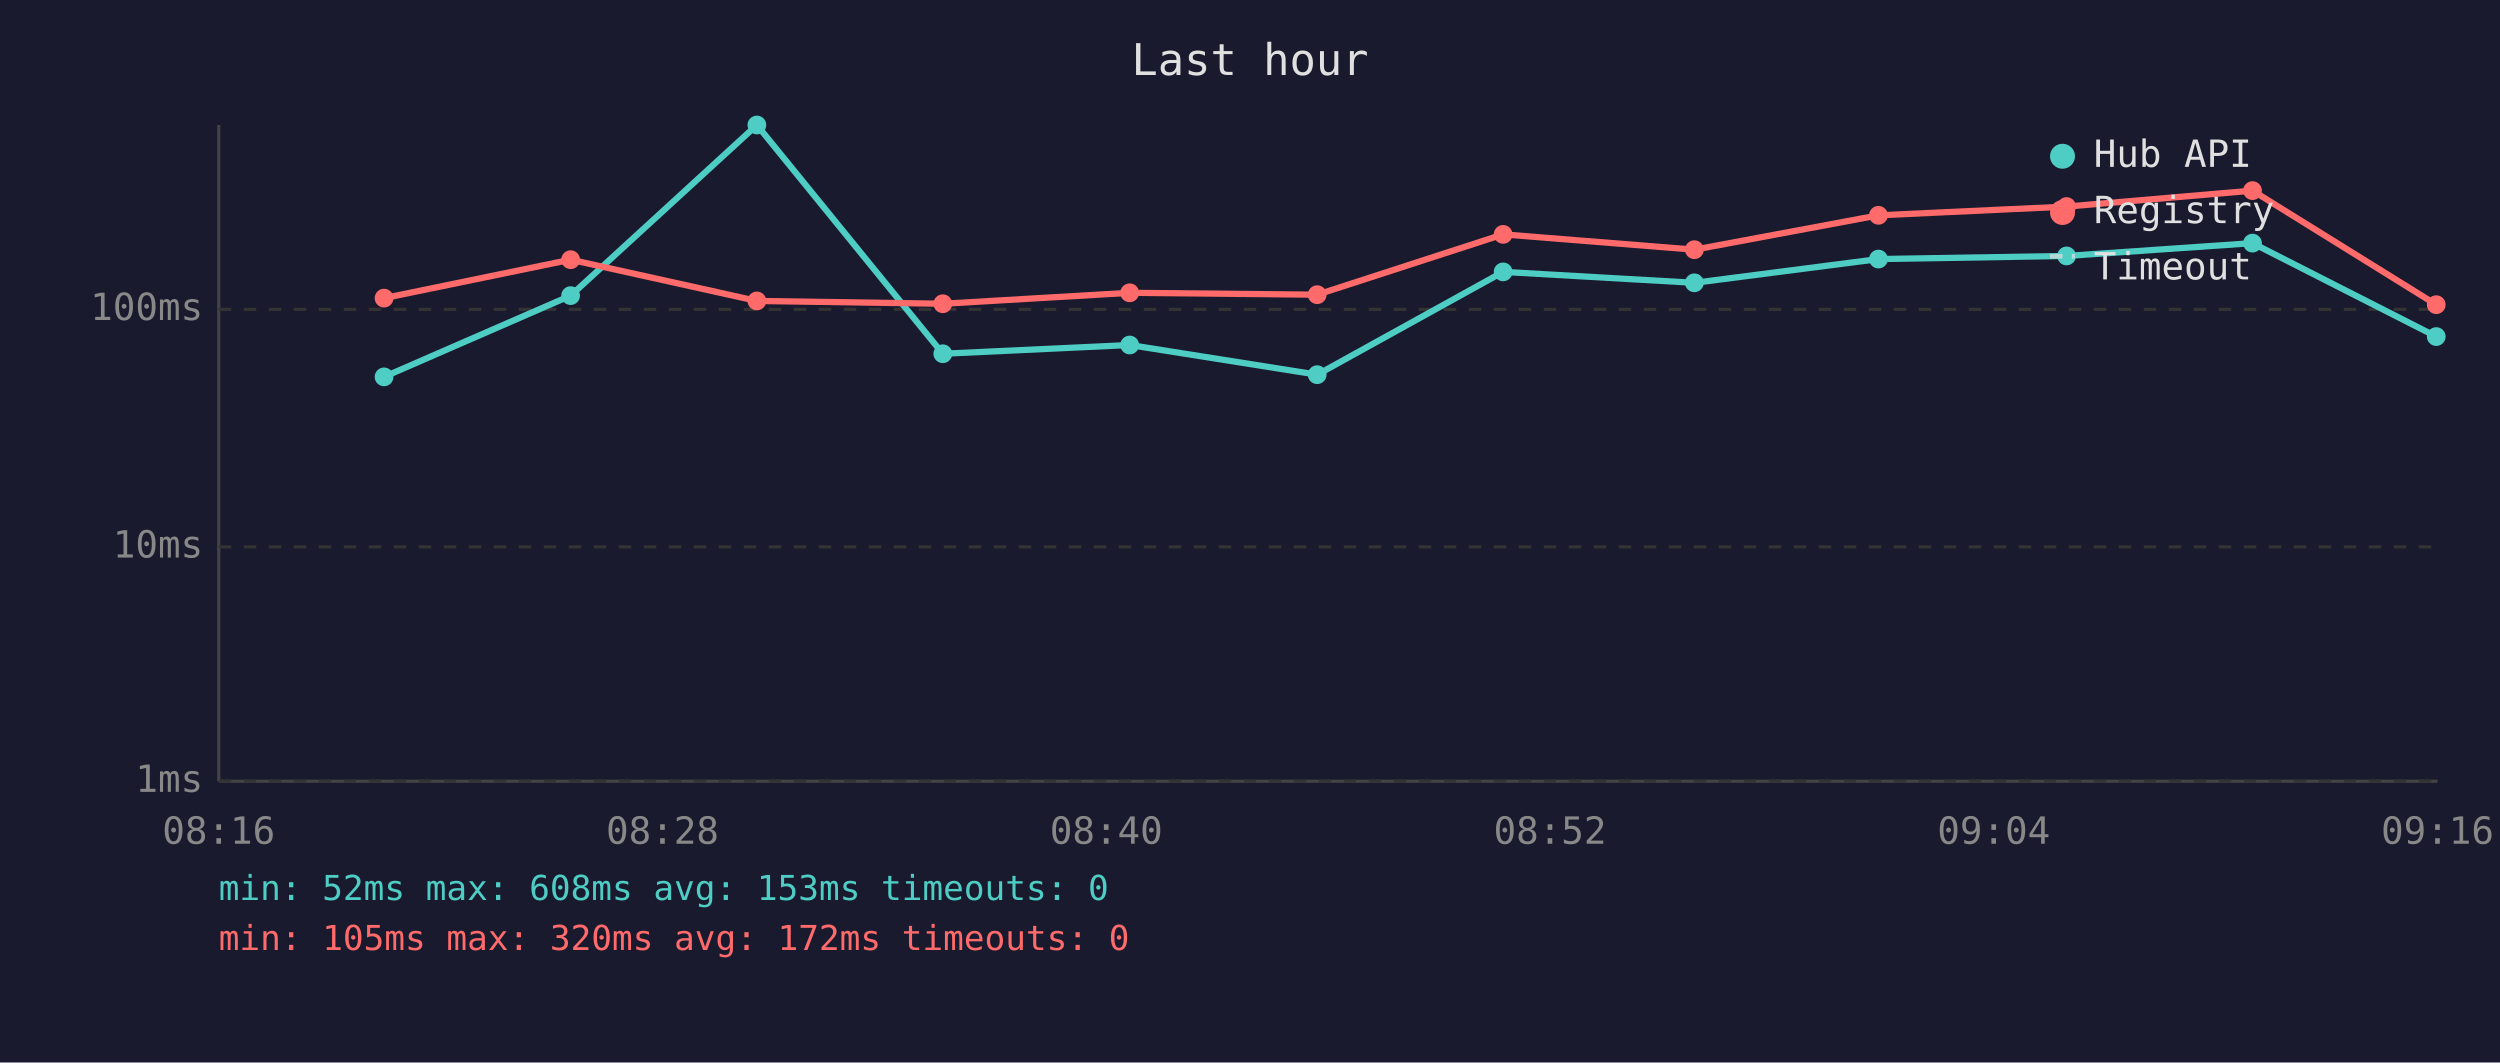
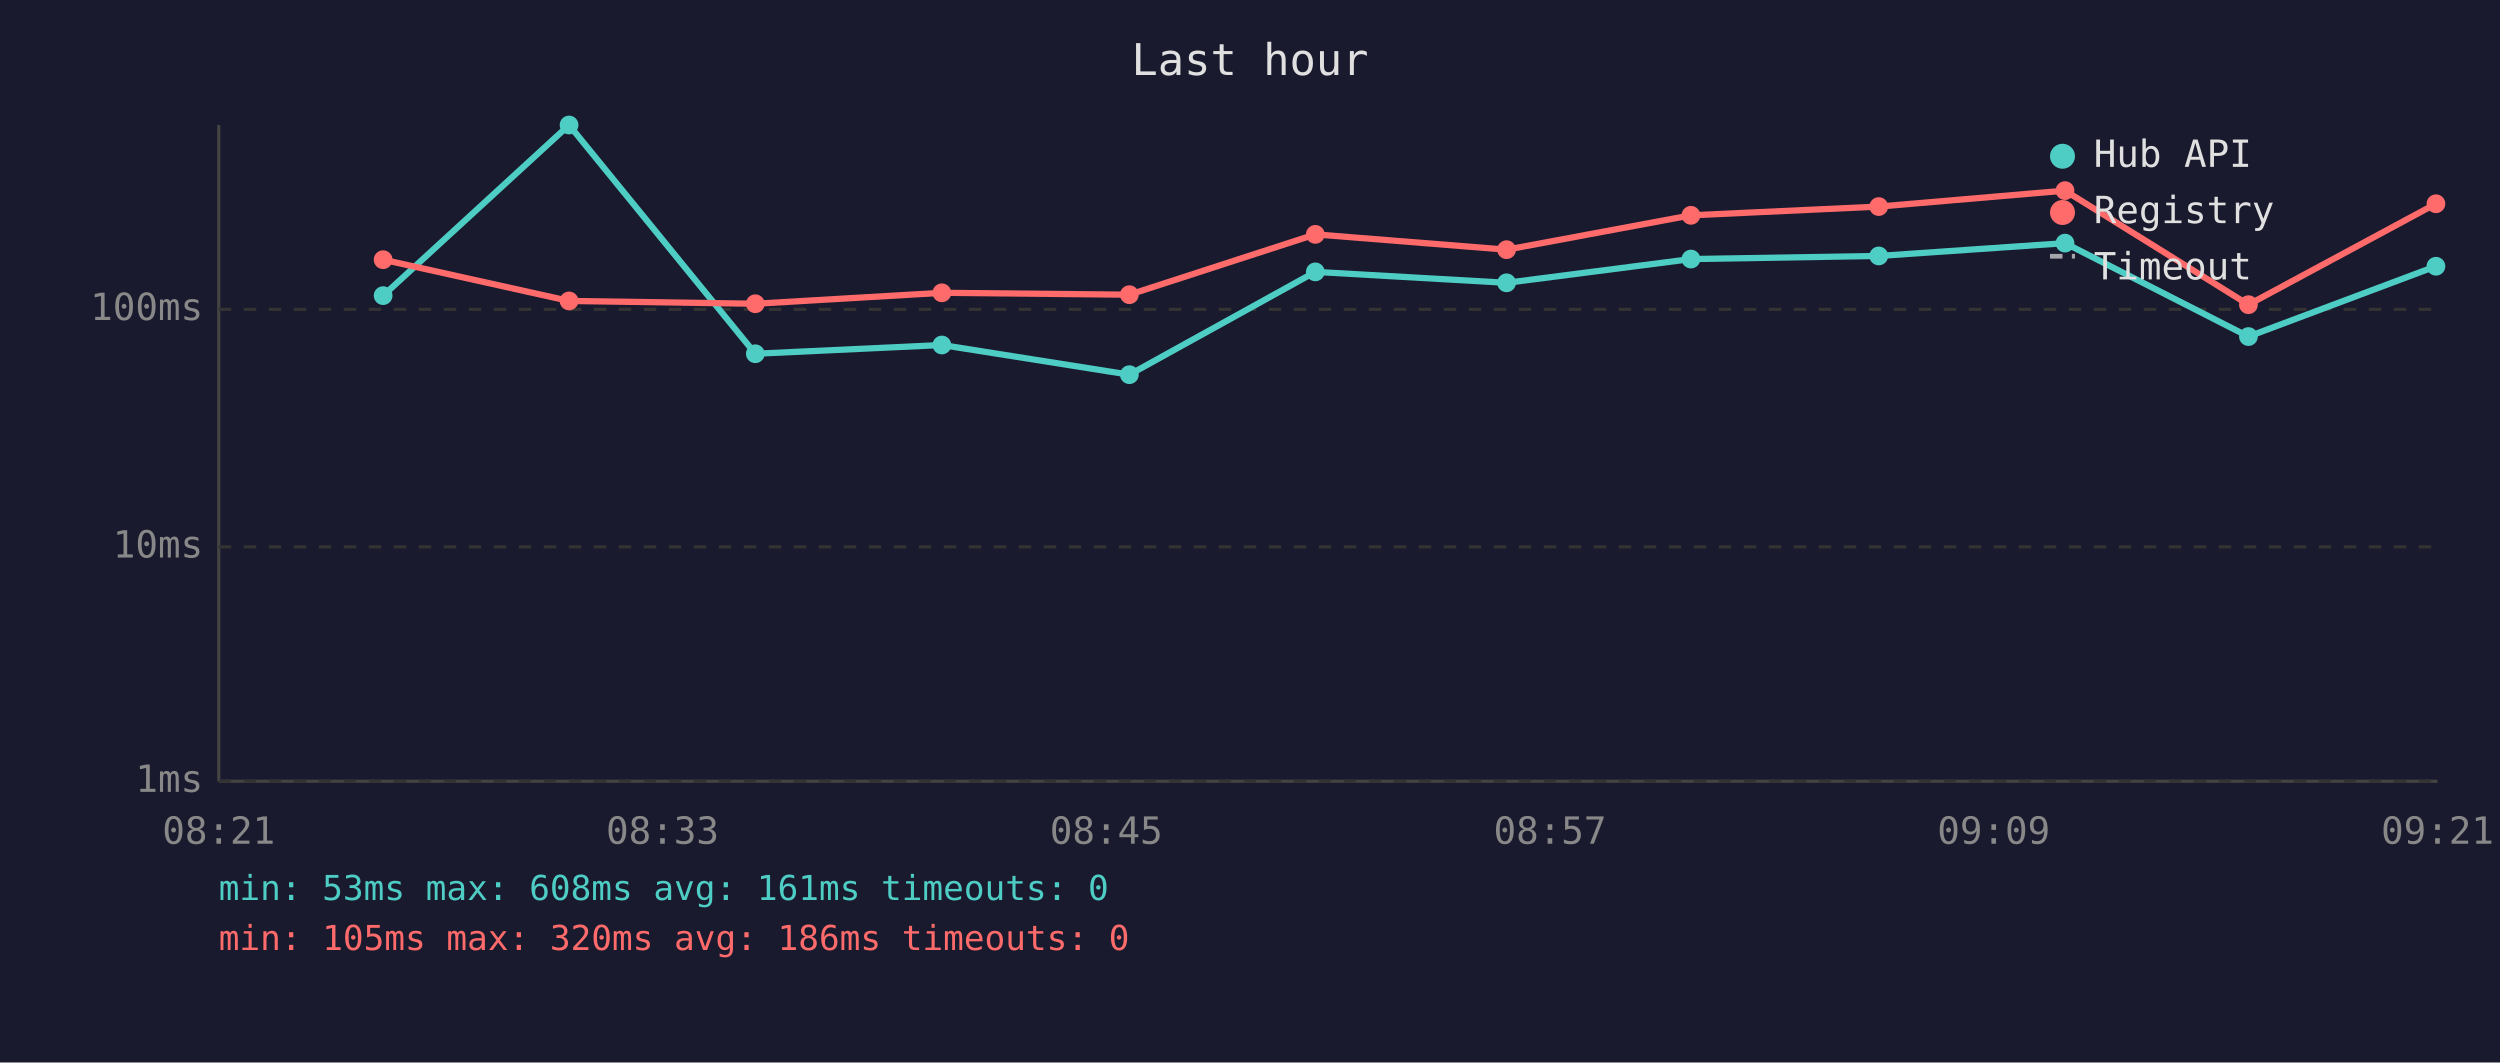
<svg xmlns="http://www.w3.org/2000/svg" viewBox="0 0 800 340" font-family="monospace" font-size="12">
  <rect width="800" height="340" fill="#1a1a2e" />
  <text x="400" y="24" fill="#e0e0e0" font-size="14" text-anchor="middle">Last hour</text>
  <line x1="70" y1="40" x2="70" y2="250" stroke="#444" stroke-width="1" />
  <line x1="70" y1="250" x2="780" y2="250" stroke="#444" stroke-width="1" />
  <line x1="70" y1="250" x2="780" y2="250" stroke="#333" stroke-width="1" stroke-dasharray="4" />
  <text x="65" y="250" fill="#888" text-anchor="end" dominant-baseline="middle">1ms</text>
  <line x1="70" y1="175" x2="780" y2="175" stroke="#333" stroke-width="1" stroke-dasharray="4" />
  <text x="65" y="175" fill="#888" text-anchor="end" dominant-baseline="middle">10ms</text>
  <line x1="70" y1="99" x2="780" y2="99" stroke="#333" stroke-width="1" stroke-dasharray="4" />
  <text x="65" y="99" fill="#888" text-anchor="end" dominant-baseline="middle">100ms</text>
-   <text x="70" y="270" fill="#888" text-anchor="middle">08:16</text>
-   <text x="212" y="270" fill="#888" text-anchor="middle">08:28</text>
-   <text x="354" y="270" fill="#888" text-anchor="middle">08:40</text>
-   <text x="496" y="270" fill="#888" text-anchor="middle">08:52</text>
-   <text x="638" y="270" fill="#888" text-anchor="middle">09:04</text>
-   <text x="780" y="270" fill="#888" text-anchor="middle">09:16</text>
-   <polyline points="122.9,120.6 182.6,94.6 242.2,40.0 301.7,113.2 361.5,110.4 421.5,119.9 481.0,87.0 542.2,90.5 601.1,82.9 661.3,81.9 720.8,77.8 779.6,107.7" fill="none" stroke="#4ecdc4" stroke-width="2" opacity="1" />
-   <circle cx="122.9" cy="120.6" r="3" fill="#4ecdc4" />
-   <circle cx="182.6" cy="94.6" r="3" fill="#4ecdc4" />
-   <circle cx="242.2" cy="40.0" r="3" fill="#4ecdc4" />
-   <circle cx="301.7" cy="113.2" r="3" fill="#4ecdc4" />
-   <circle cx="361.5" cy="110.4" r="3" fill="#4ecdc4" />
-   <circle cx="421.5" cy="119.9" r="3" fill="#4ecdc4" />
-   <circle cx="481.0" cy="87.0" r="3" fill="#4ecdc4" />
-   <circle cx="542.2" cy="90.5" r="3" fill="#4ecdc4" />
-   <circle cx="601.1" cy="82.9" r="3" fill="#4ecdc4" />
-   <circle cx="661.3" cy="81.9" r="3" fill="#4ecdc4" />
-   <circle cx="720.8" cy="77.8" r="3" fill="#4ecdc4" />
-   <circle cx="779.6" cy="107.7" r="3" fill="#4ecdc4" />
-   <polyline points="122.9,95.4 182.6,83.1 242.2,96.3 301.7,97.2 361.5,93.7 421.5,94.3 481.0,75.0 542.2,79.9 601.1,68.9 661.3,66.1 720.8,61.0 779.6,97.5" fill="none" stroke="#ff6b6b" stroke-width="2" opacity="1" />
-   <circle cx="122.9" cy="95.4" r="3" fill="#ff6b6b" />
-   <circle cx="182.6" cy="83.1" r="3" fill="#ff6b6b" />
-   <circle cx="242.2" cy="96.3" r="3" fill="#ff6b6b" />
-   <circle cx="301.7" cy="97.2" r="3" fill="#ff6b6b" />
-   <circle cx="361.5" cy="93.7" r="3" fill="#ff6b6b" />
-   <circle cx="421.5" cy="94.3" r="3" fill="#ff6b6b" />
-   <circle cx="481.0" cy="75.0" r="3" fill="#ff6b6b" />
-   <circle cx="542.2" cy="79.9" r="3" fill="#ff6b6b" />
-   <circle cx="601.1" cy="68.9" r="3" fill="#ff6b6b" />
-   <circle cx="661.3" cy="66.1" r="3" fill="#ff6b6b" />
-   <circle cx="720.8" cy="61.0" r="3" fill="#ff6b6b" />
-   <circle cx="779.6" cy="97.5" r="3" fill="#ff6b6b" />
+   <text x="70" y="270" fill="#888" text-anchor="middle">08:21</text>
+   <text x="212" y="270" fill="#888" text-anchor="middle">08:33</text>
+   <text x="354" y="270" fill="#888" text-anchor="middle">08:45</text>
+   <text x="496" y="270" fill="#888" text-anchor="middle">08:57</text>
+   <text x="638" y="270" fill="#888" text-anchor="middle">09:09</text>
+   <text x="780" y="270" fill="#888" text-anchor="middle">09:21</text>
+   <polyline points="122.6,94.6 182.1,40.0 241.7,113.2 301.4,110.4 361.4,119.9 420.9,87.0 482.1,90.5 541.1,82.9 601.2,81.9 660.8,77.8 719.5,107.7 779.5,85.2" fill="none" stroke="#4ecdc4" stroke-width="2" opacity="1" />
+   <circle cx="122.6" cy="94.6" r="3" fill="#4ecdc4" />
+   <circle cx="182.1" cy="40.0" r="3" fill="#4ecdc4" />
+   <circle cx="241.7" cy="113.2" r="3" fill="#4ecdc4" />
+   <circle cx="301.4" cy="110.4" r="3" fill="#4ecdc4" />
+   <circle cx="361.4" cy="119.9" r="3" fill="#4ecdc4" />
+   <circle cx="420.9" cy="87.0" r="3" fill="#4ecdc4" />
+   <circle cx="482.1" cy="90.5" r="3" fill="#4ecdc4" />
+   <circle cx="541.1" cy="82.9" r="3" fill="#4ecdc4" />
+   <circle cx="601.2" cy="81.9" r="3" fill="#4ecdc4" />
+   <circle cx="660.8" cy="77.8" r="3" fill="#4ecdc4" />
+   <circle cx="719.5" cy="107.7" r="3" fill="#4ecdc4" />
+   <circle cx="779.5" cy="85.2" r="3" fill="#4ecdc4" />
+   <polyline points="122.6,83.1 182.1,96.3 241.7,97.2 301.4,93.7 361.4,94.3 420.9,75.0 482.1,79.9 541.1,68.9 601.2,66.1 660.8,61.0 719.5,97.5 779.5,65.2" fill="none" stroke="#ff6b6b" stroke-width="2" opacity="1" />
+   <circle cx="122.6" cy="83.1" r="3" fill="#ff6b6b" />
+   <circle cx="182.1" cy="96.3" r="3" fill="#ff6b6b" />
+   <circle cx="241.7" cy="97.2" r="3" fill="#ff6b6b" />
+   <circle cx="301.4" cy="93.7" r="3" fill="#ff6b6b" />
+   <circle cx="361.4" cy="94.3" r="3" fill="#ff6b6b" />
+   <circle cx="420.9" cy="75.0" r="3" fill="#ff6b6b" />
+   <circle cx="482.1" cy="79.9" r="3" fill="#ff6b6b" />
+   <circle cx="541.1" cy="68.9" r="3" fill="#ff6b6b" />
+   <circle cx="601.2" cy="66.1" r="3" fill="#ff6b6b" />
+   <circle cx="660.8" cy="61.0" r="3" fill="#ff6b6b" />
+   <circle cx="719.5" cy="97.5" r="3" fill="#ff6b6b" />
+   <circle cx="779.5" cy="65.2" r="3" fill="#ff6b6b" />
  <circle cx="660" cy="50" r="4" fill="#4ecdc4" />
  <text x="670" y="50" fill="#e0e0e0" dominant-baseline="middle">Hub API</text>
  <circle cx="660" cy="68" r="4" fill="#ff6b6b" />
  <text x="670" y="68" fill="#e0e0e0" dominant-baseline="middle">Registry</text>
  <line x1="656" y1="82" x2="664" y2="82" stroke="#e0e0e0" stroke-width="1.5" stroke-dasharray="4,3" opacity="0.7" />
  <text x="670" y="86" fill="#e0e0e0" dominant-baseline="middle">Timeout</text>
-   <text x="70" y="288" fill="#4ecdc4" font-size="11">min: 52ms  max: 608ms  avg: 153ms  timeouts: 0</text>
-   <text x="70" y="304" fill="#ff6b6b" font-size="11">min: 105ms  max: 320ms  avg: 172ms  timeouts: 0</text>
+   <text x="70" y="288" fill="#4ecdc4" font-size="11">min: 53ms  max: 608ms  avg: 161ms  timeouts: 0</text>
+   <text x="70" y="304" fill="#ff6b6b" font-size="11">min: 105ms  max: 320ms  avg: 186ms  timeouts: 0</text>
</svg>
